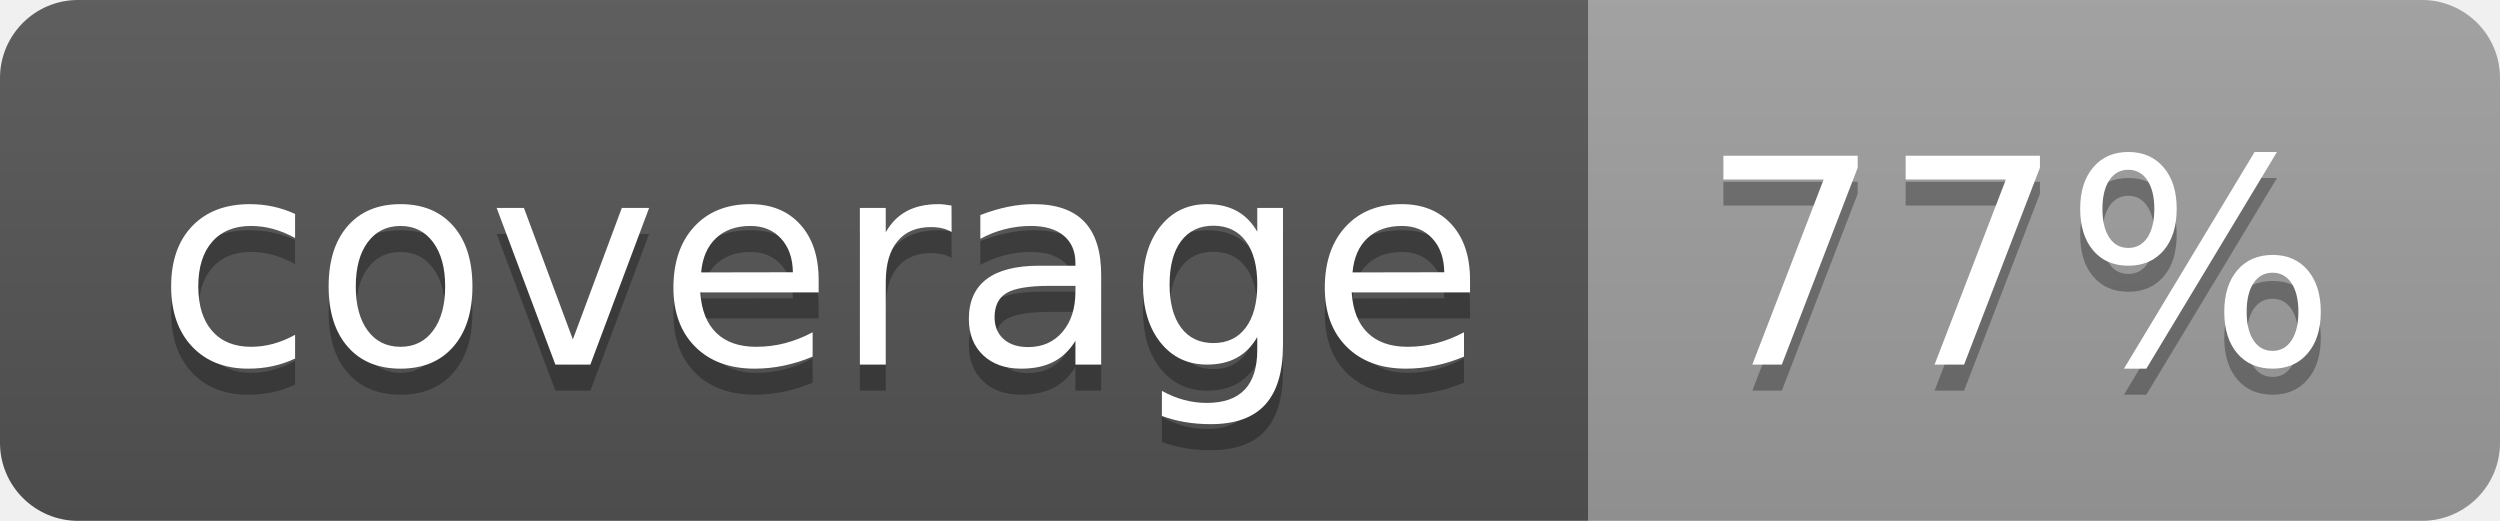
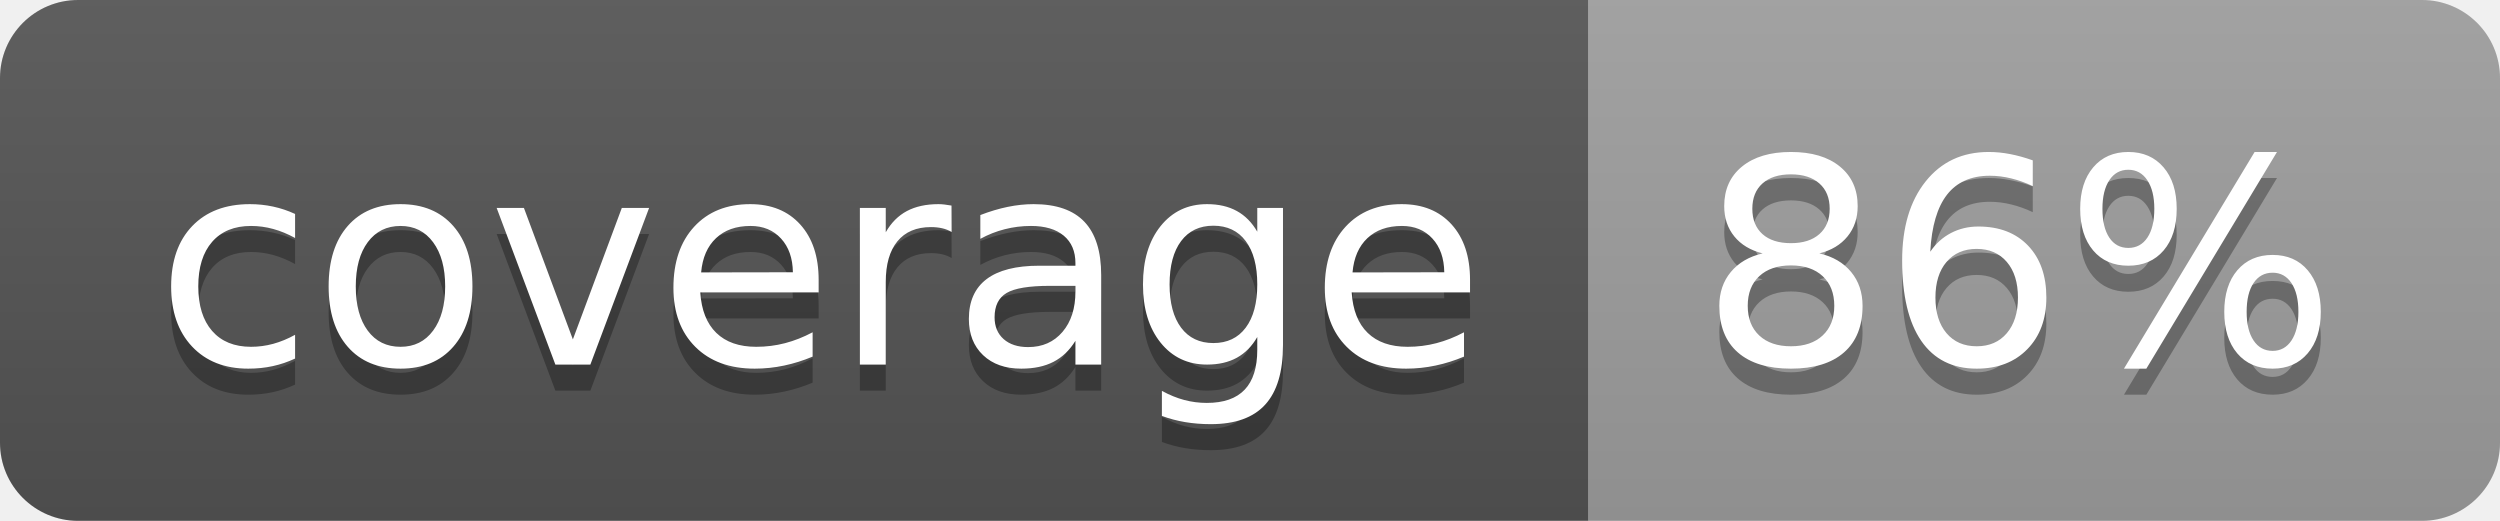
<svg xmlns="http://www.w3.org/2000/svg" width="96" height="20">
  <linearGradient id="b" x2="0" y2="100%">
    <stop offset="0" stop-color="#bbb" stop-opacity=".1" />
    <stop offset="1" stop-opacity=".1" />
  </linearGradient>
  <clipPath id="a">
    <rect width="96" height="20" rx="3" fill="#fff" />
  </clipPath>
  <g clip-path="url(#a)">
    <path fill="#555" d="M0 0h61v20H0z" />
    <path fill="#9F9F9F" d="M61 0h35v20H61z" />
    <path fill="url(#b)" d="M0 0h96v20H0z" />
  </g>
  <g fill="#fff" text-anchor="middle" font-family="DejaVu Sans,Verdana,Geneva,sans-serif" font-size="110">
    <text x="315" y="150" fill="#010101" fill-opacity=".3" transform="scale(.1)" textLength="510">coverage</text>
    <text x="315" y="140" transform="scale(.1)" textLength="510">coverage</text>
-     <text x="775" y="150" fill="#010101" fill-opacity=".3" transform="scale(.1)" textLength="250">77%</text>
-     <text x="775" y="140" transform="scale(.1)" textLength="250">77%</text>
+     <text x="775" y="150" fill="#010101" fill-opacity=".3" transform="scale(.1)" textLength="250">86%</text>
+     <text x="775" y="140" transform="scale(.1)" textLength="250">86%</text>
  </g>
</svg>
